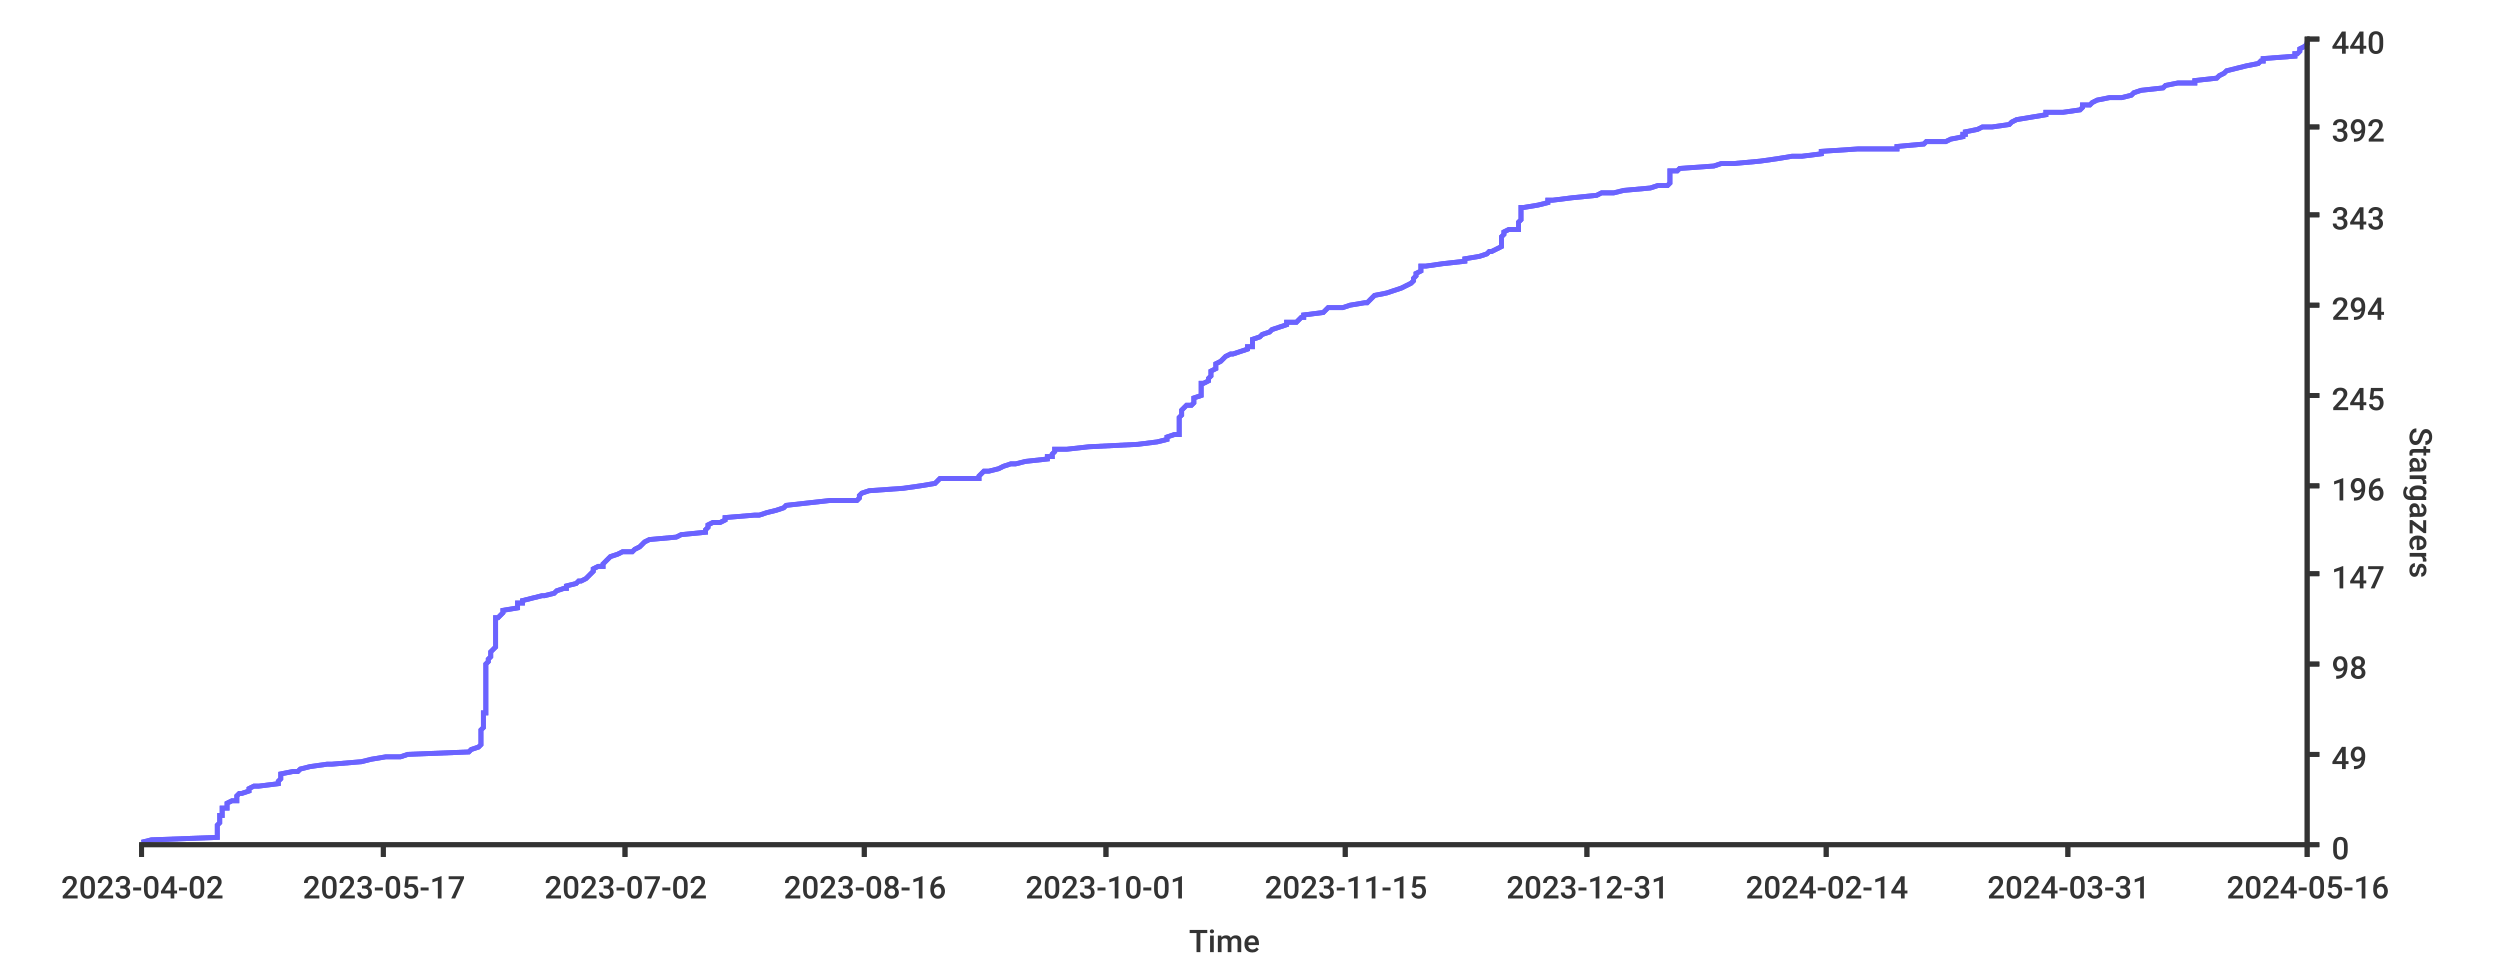
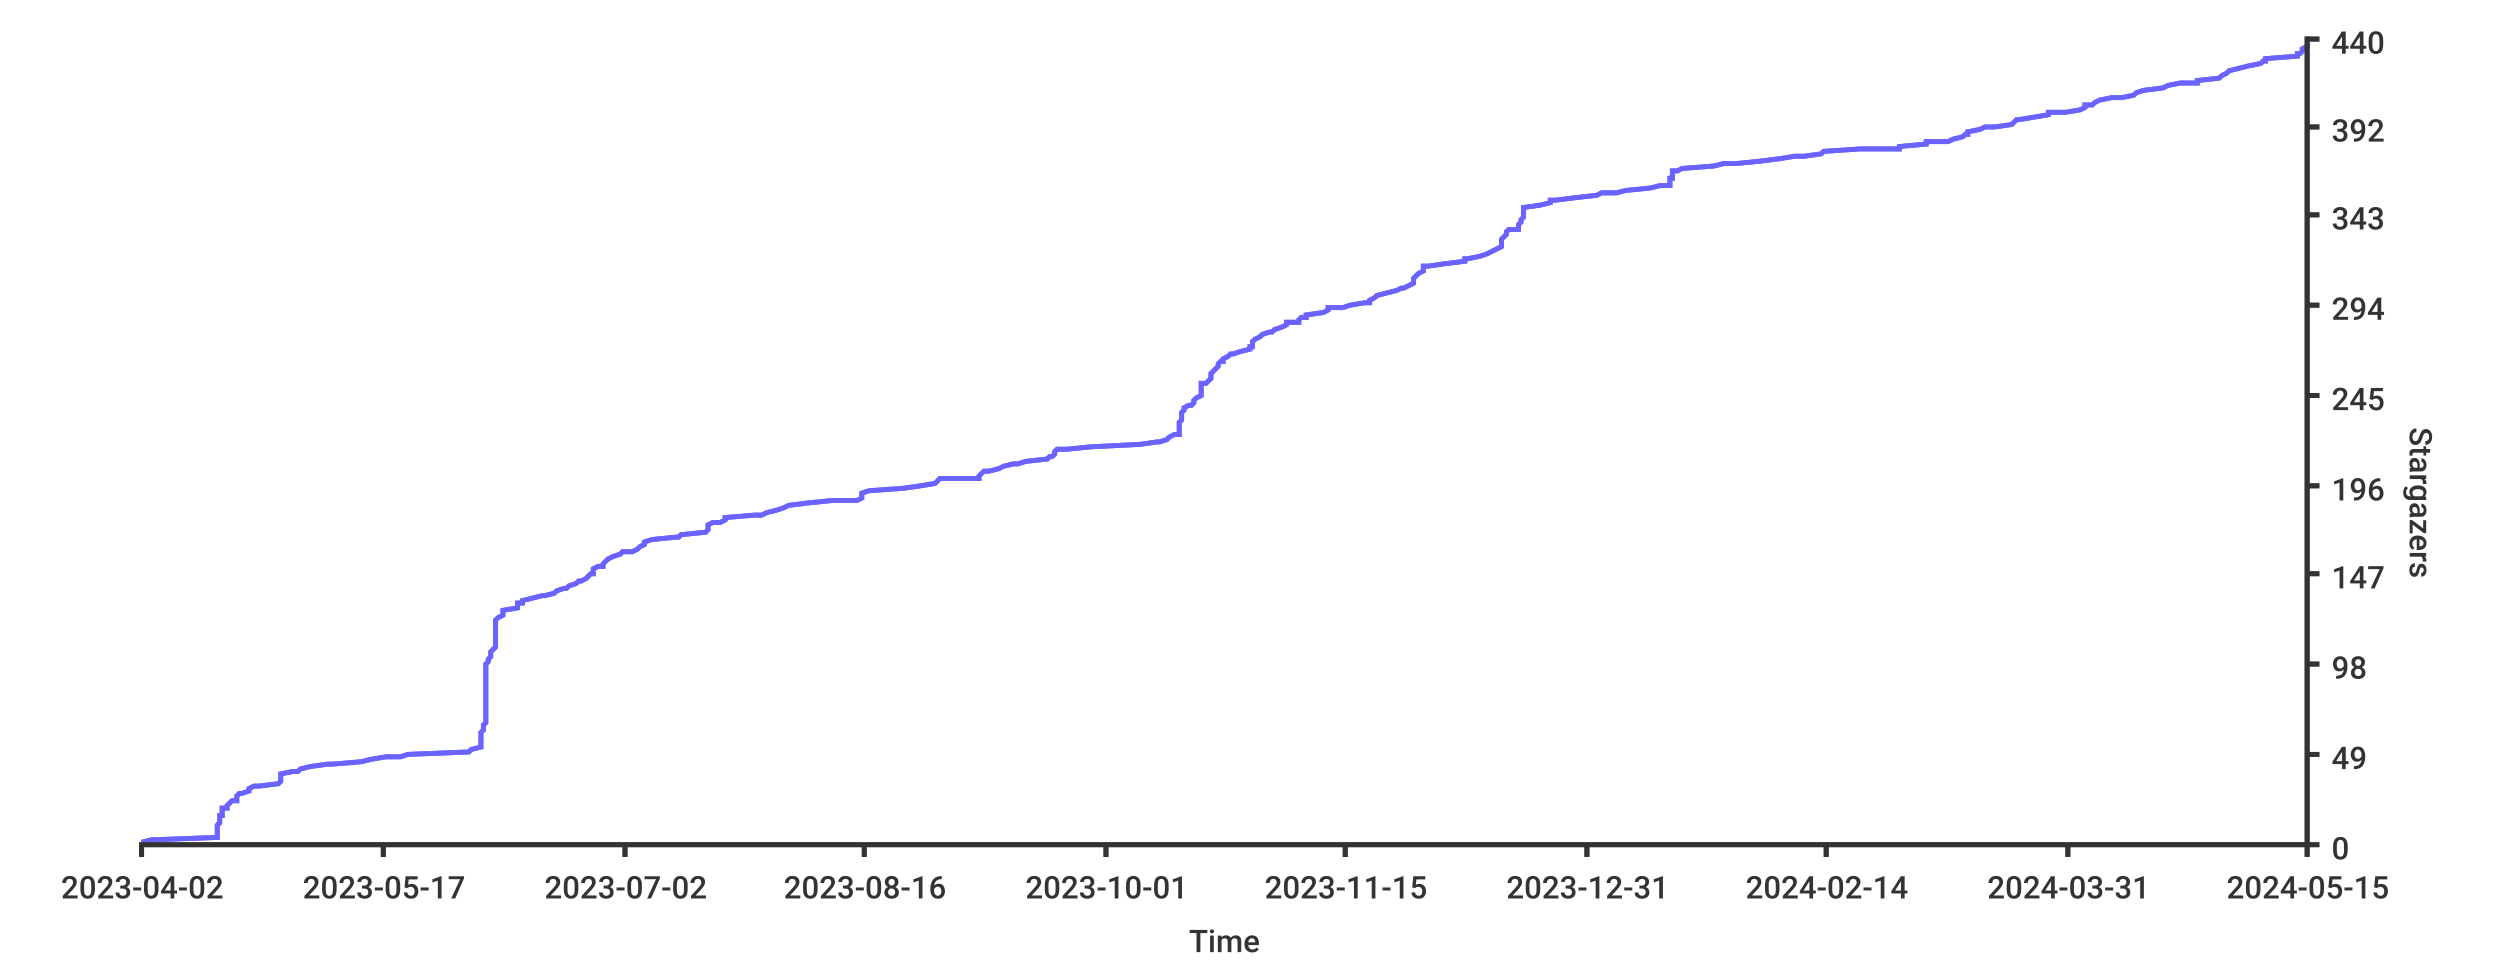
- <svg xmlns="http://www.w3.org/2000/svg" width="1024px" height="400px">
+ <svg xmlns="http://www.w3.org/2000/svg" height="400px" width="1024px">
  <style type="text/css">
path { fill: none; stroke: rgb(51,51,51); }
path.series { stroke: #6b63ff; }
rect.background { fill: rgb(255,255,255); stroke: none; }

text {
	stroke-width: 0;
	stroke: none;
	fill: rgba(51,51,51,1.0);
	font-size: 12.8px;
	font-family: 'Roboto Medium', sans-serif;
}
</style>
  <rect y="0" width="1024px" height="400px" class="background" rx="8" x="0" />
-   <rect height="400px" class="background" rx="8" x="0" y="0" width="1024px" />
-   <path stroke-width="2" class="series" d="M 58 345 L 62 344 L 89 343 L 89 343 L 89 342 L 89 341 L 89 340 L 89 340 L 89 339 L 89 338 L 90 337 L 90 337 L 90 336 L 90 335 L 90 334 L 91 334 L 91 333 L 91 332 L 91 331 L 93 331 L 93 330 L 93 329 L 95 328 L 97 328 L 97 327 L 97 326 L 98 325 L 99 325 L 102 324 L 102 323 L 104 322 L 106 322 L 114 321 L 114 320 L 115 319 L 115 319 L 115 318 L 115 317 L 120 316 L 122 316 L 123 315 L 127 314 L 134 313 L 136 313 L 148 312 L 152 311 L 158 310 L 164 310 L 167 309 L 192 308 L 193 307 L 193 307 L 196 306 L 197 305 L 197 304 L 197 304 L 197 303 L 197 302 L 197 301 L 197 301 L 197 300 L 197 299 L 198 298 L 198 298 L 198 297 L 198 296 L 198 295 L 198 295 L 198 294 L 198 293 L 198 292 L 199 292 L 199 291 L 199 290 L 199 289 L 199 289 L 199 288 L 199 287 L 199 286 L 199 286 L 199 285 L 199 284 L 199 283 L 199 283 L 199 282 L 199 281 L 199 280 L 199 280 L 199 279 L 199 278 L 199 277 L 199 277 L 199 276 L 199 275 L 199 274 L 199 274 L 199 273 L 199 272 L 200 271 L 200 271 L 200 270 L 201 269 L 201 268 L 201 268 L 201 267 L 202 266 L 203 265 L 203 265 L 203 264 L 203 263 L 203 262 L 203 262 L 203 261 L 203 260 L 203 259 L 203 259 L 203 258 L 203 257 L 203 256 L 203 256 L 203 255 L 203 254 L 203 253 L 204 253 L 205 252 L 206 251 L 206 250 L 206 250 L 212 249 L 212 248 L 212 247 L 214 247 L 214 246 L 218 245 L 222 244 L 223 244 L 227 243 L 228 242 L 231 241 L 232 241 L 232 240 L 236 239 L 237 238 L 238 238 L 240 237 L 241 236 L 242 235 L 242 235 L 243 234 L 243 233 L 245 232 L 247 232 L 247 231 L 248 230 L 249 229 L 249 229 L 250 228 L 253 227 L 255 226 L 259 226 L 260 225 L 262 224 L 263 223 L 263 223 L 264 222 L 266 221 L 277 220 L 277 220 L 279 219 L 289 218 L 289 217 L 289 217 L 290 216 L 290 215 L 292 214 L 295 214 L 297 213 L 297 212 L 309 211 L 311 211 L 314 210 L 318 209 L 321 208 L 321 208 L 322 207 L 331 206 L 340 205 L 351 205 L 352 204 L 352 203 L 353 202 L 353 202 L 356 201 L 370 200 L 377 199 L 377 199 L 383 198 L 384 197 L 385 196 L 401 196 L 401 195 L 402 194 L 403 193 L 405 193 L 409 192 L 411 191 L 414 190 L 416 190 L 420 189 L 429 188 L 429 187 L 431 187 L 431 186 L 432 185 L 432 184 L 437 184 L 446 183 L 466 182 L 474 181 L 474 181 L 478 180 L 478 179 L 481 178 L 483 178 L 483 177 L 483 176 L 483 175 L 483 175 L 483 174 L 483 173 L 483 172 L 483 172 L 483 171 L 484 170 L 484 169 L 484 169 L 484 168 L 485 167 L 486 166 L 488 166 L 489 165 L 489 164 L 489 163 L 489 163 L 492 162 L 492 161 L 492 160 L 492 160 L 492 159 L 492 158 L 492 157 L 493 157 L 495 156 L 495 155 L 496 154 L 496 154 L 496 153 L 496 152 L 498 151 L 498 151 L 498 150 L 498 149 L 500 148 L 500 148 L 501 147 L 502 146 L 504 145 L 505 145 L 508 144 L 511 143 L 511 142 L 513 142 L 513 141 L 513 140 L 513 139 L 513 139 L 516 138 L 517 137 L 520 136 L 520 136 L 521 135 L 524 134 L 527 133 L 527 132 L 531 132 L 532 131 L 533 130 L 534 130 L 534 129 L 542 128 L 543 127 L 544 126 L 550 126 L 553 125 L 559 124 L 560 124 L 561 123 L 562 122 L 563 121 L 563 121 L 568 120 L 571 119 L 574 118 L 574 118 L 576 117 L 578 116 L 579 115 L 579 115 L 579 114 L 580 113 L 580 112 L 580 112 L 582 111 L 582 110 L 582 109 L 584 109 L 591 108 L 600 107 L 600 106 L 600 106 L 606 105 L 609 104 L 610 103 L 611 103 L 613 102 L 615 101 L 615 100 L 615 100 L 615 99 L 615 98 L 615 97 L 615 97 L 616 96 L 616 95 L 618 94 L 622 94 L 622 93 L 622 92 L 622 91 L 622 91 L 623 90 L 623 89 L 623 88 L 623 88 L 623 87 L 623 86 L 623 85 L 624 85 L 630 84 L 634 83 L 634 82 L 636 82 L 644 81 L 654 80 L 656 79 L 661 79 L 665 78 L 676 77 L 679 76 L 683 76 L 684 75 L 684 74 L 684 73 L 684 73 L 684 72 L 684 71 L 684 70 L 687 70 L 688 69 L 702 68 L 705 67 L 710 67 L 721 66 L 728 65 L 734 64 L 738 64 L 746 63 L 746 62 L 761 61 L 777 61 L 777 60 L 788 59 L 789 58 L 797 58 L 799 57 L 804 56 L 804 55 L 805 55 L 805 54 L 810 53 L 812 52 L 816 52 L 823 51 L 824 50 L 826 49 L 826 49 L 832 48 L 838 47 L 838 46 L 845 46 L 852 45 L 853 44 L 853 43 L 856 43 L 857 42 L 859 41 L 864 40 L 869 40 L 873 39 L 874 38 L 877 37 L 877 37 L 886 36 L 887 35 L 892 34 L 899 34 L 899 33 L 908 32 L 909 31 L 909 31 L 911 30 L 912 29 L 916 28 L 916 28 L 920 27 L 925 26 L 926 25 L 927 25 L 927 24 L 940 23 L 940 22 L 941 22 L 942 21 L 942 20 L 944 19 L 944 19 L 945 18 L 945 17" />
-   <path stroke-width="2" class="series" d="M 58 345 L 62 344 L 89 343 L 89 343 L 89 342 L 89 341 L 89 340 L 89 340 L 89 339 L 89 338 L 90 337 L 90 337 L 90 336 L 90 335 L 90 334 L 91 334 L 91 333 L 91 332 L 91 331 L 93 331 L 93 330 L 93 329 L 95 328 L 97 328 L 97 327 L 97 326 L 98 325 L 99 325 L 102 324 L 102 323 L 104 322 L 106 322 L 114 321 L 114 320 L 115 319 L 115 319 L 115 318 L 115 317 L 120 316 L 122 316 L 123 315 L 127 314 L 134 313 L 136 313 L 148 312 L 152 311 L 158 310 L 164 310 L 167 309 L 192 308 L 193 307 L 193 307 L 196 306 L 197 305 L 197 304 L 197 304 L 197 303 L 197 302 L 197 301 L 197 301 L 197 300 L 197 299 L 198 298 L 198 298 L 198 297 L 198 296 L 198 295 L 198 295 L 198 294 L 198 293 L 198 292 L 199 292 L 199 291 L 199 290 L 199 289 L 199 289 L 199 288 L 199 287 L 199 286 L 199 286 L 199 285 L 199 284 L 199 283 L 199 283 L 199 282 L 199 281 L 199 280 L 199 280 L 199 279 L 199 278 L 199 277 L 199 277 L 199 276 L 199 275 L 199 274 L 199 274 L 199 273 L 199 272 L 200 271 L 200 271 L 200 270 L 201 269 L 201 268 L 201 268 L 201 267 L 202 266 L 203 265 L 203 265 L 203 264 L 203 263 L 203 262 L 203 262 L 203 261 L 203 260 L 203 259 L 203 259 L 203 258 L 203 257 L 203 256 L 203 256 L 203 255 L 203 254 L 203 253 L 204 253 L 205 252 L 206 251 L 206 250 L 206 250 L 212 249 L 212 248 L 212 247 L 214 247 L 214 246 L 218 245 L 222 244 L 223 244 L 227 243 L 228 242 L 231 241 L 232 241 L 232 240 L 236 239 L 237 238 L 238 238 L 240 237 L 241 236 L 242 235 L 242 235 L 243 234 L 243 233 L 245 232 L 247 232 L 247 231 L 248 230 L 249 229 L 249 229 L 250 228 L 253 227 L 255 226 L 259 226 L 260 225 L 262 224 L 263 223 L 263 223 L 264 222 L 266 221 L 277 220 L 277 220 L 279 219 L 289 218 L 289 217 L 289 217 L 290 216 L 290 215 L 292 214 L 295 214 L 297 213 L 297 212 L 309 211 L 311 211 L 314 210 L 318 209 L 321 208 L 321 208 L 322 207 L 331 206 L 340 205 L 351 205 L 352 204 L 352 203 L 353 202 L 353 202 L 356 201 L 370 200 L 377 199 L 377 199 L 383 198 L 384 197 L 385 196 L 401 196 L 401 195 L 402 194 L 403 193 L 405 193 L 409 192 L 411 191 L 414 190 L 416 190 L 420 189 L 429 188 L 429 187 L 431 187 L 431 186 L 432 185 L 432 184 L 437 184 L 446 183 L 466 182 L 474 181 L 474 181 L 478 180 L 478 179 L 481 178 L 483 178 L 483 177 L 483 176 L 483 175 L 483 175 L 483 174 L 483 173 L 483 172 L 483 172 L 483 171 L 484 170 L 484 169 L 484 169 L 484 168 L 485 167 L 486 166 L 488 166 L 489 165 L 489 164 L 489 163 L 489 163 L 492 162 L 492 161 L 492 160 L 492 160 L 492 159 L 492 158 L 492 157 L 493 157 L 495 156 L 495 155 L 496 154 L 496 154 L 496 153 L 496 152 L 498 151 L 498 151 L 498 150 L 498 149 L 500 148 L 500 148 L 501 147 L 502 146 L 504 145 L 505 145 L 508 144 L 511 143 L 511 142 L 513 142 L 513 141 L 513 140 L 513 139 L 513 139 L 516 138 L 517 137 L 520 136 L 520 136 L 521 135 L 524 134 L 527 133 L 527 132 L 531 132 L 532 131 L 533 130 L 534 130 L 534 129 L 542 128 L 543 127 L 544 126 L 550 126 L 553 125 L 559 124 L 560 124 L 561 123 L 562 122 L 563 121 L 563 121 L 568 120 L 571 119 L 574 118 L 574 118 L 576 117 L 578 116 L 579 115 L 579 115 L 579 114 L 580 113 L 580 112 L 580 112 L 582 111 L 582 110 L 582 109 L 584 109 L 591 108 L 600 107 L 600 106 L 600 106 L 606 105 L 609 104 L 610 103 L 611 103 L 613 102 L 615 101 L 615 100 L 615 100 L 615 99 L 615 98 L 615 97 L 615 97 L 616 96 L 616 95 L 618 94 L 622 94 L 622 93 L 622 92 L 622 91 L 622 91 L 623 90 L 623 89 L 623 88 L 623 88 L 623 87 L 623 86 L 623 85 L 624 85 L 630 84 L 634 83 L 634 82 L 636 82 L 644 81 L 654 80 L 656 79 L 661 79 L 665 78 L 676 77 L 679 76 L 683 76 L 684 75 L 684 74 L 684 73 L 684 73 L 684 72 L 684 71 L 684 70 L 687 70 L 688 69 L 702 68 L 705 67 L 710 67 L 721 66 L 728 65 L 734 64 L 738 64 L 746 63 L 746 62 L 761 61 L 777 61 L 777 60 L 788 59 L 789 58 L 797 58 L 799 57 L 804 56 L 804 55 L 805 55 L 805 54 L 810 53 L 812 52 L 816 52 L 823 51 L 824 50 L 826 49 L 826 49 L 832 48 L 838 47 L 838 46 L 845 46 L 852 45 L 853 44 L 853 43 L 856 43 L 857 42 L 859 41 L 864 40 L 869 40 L 873 39 L 874 38 L 877 37 L 877 37 L 886 36 L 887 35 L 892 34 L 899 34 L 899 33 L 908 32 L 909 31 L 909 31 L 911 30 L 912 29 L 916 28 L 916 28 L 920 27 L 925 26 L 926 25 L 927 25 L 927 24 L 940 23 L 940 22 L 941 22 L 942 21 L 942 20 L 944 19 L 944 19 L 945 18 L 945 17" />
+   <rect x="0" y="0" width="1024px" height="400px" class="background" rx="8" />
+   <path stroke-width="2" class="series" d="M 58 345 L 62 344 L 89 343 L 89 343 L 89 342 L 89 341 L 89 340 L 89 340 L 89 339 L 89 338 L 90 337 L 90 337 L 90 336 L 90 335 L 90 334 L 91 334 L 91 333 L 91 332 L 91 331 L 93 331 L 93 330 L 94 329 L 95 328 L 97 328 L 97 327 L 97 326 L 98 325 L 99 325 L 102 324 L 102 323 L 104 322 L 106 322 L 114 321 L 115 320 L 115 319 L 115 319 L 115 318 L 115 317 L 120 316 L 122 316 L 123 315 L 127 314 L 134 313 L 136 313 L 148 312 L 152 311 L 158 310 L 164 310 L 167 309 L 192 308 L 193 307 L 193 307 L 197 306 L 197 305 L 197 304 L 197 304 L 197 303 L 197 302 L 197 301 L 197 301 L 197 300 L 198 299 L 198 298 L 198 298 L 198 297 L 199 296 L 199 295 L 199 295 L 199 294 L 199 293 L 199 292 L 199 292 L 199 291 L 199 290 L 199 289 L 199 289 L 199 288 L 199 287 L 199 286 L 199 286 L 199 285 L 199 284 L 199 283 L 199 283 L 199 282 L 199 281 L 199 280 L 199 280 L 199 279 L 199 278 L 199 277 L 199 277 L 199 276 L 199 275 L 199 274 L 199 274 L 199 273 L 199 272 L 200 271 L 200 271 L 200 270 L 201 269 L 201 268 L 201 268 L 201 267 L 202 266 L 203 265 L 203 265 L 203 264 L 203 263 L 203 262 L 203 262 L 203 261 L 203 260 L 203 259 L 203 259 L 203 258 L 203 257 L 203 256 L 203 256 L 203 255 L 203 254 L 204 253 L 204 253 L 206 252 L 206 251 L 206 250 L 206 250 L 212 249 L 212 248 L 212 247 L 214 247 L 214 246 L 218 245 L 222 244 L 223 244 L 227 243 L 228 242 L 231 241 L 232 241 L 233 240 L 236 239 L 237 238 L 238 238 L 240 237 L 241 236 L 242 235 L 243 235 L 243 234 L 243 233 L 245 232 L 247 232 L 247 231 L 248 230 L 249 229 L 249 229 L 251 228 L 254 227 L 255 226 L 259 226 L 261 225 L 262 224 L 264 223 L 264 223 L 264 222 L 267 221 L 277 220 L 278 220 L 279 219 L 289 218 L 290 217 L 290 217 L 290 216 L 290 215 L 292 214 L 295 214 L 297 213 L 297 212 L 309 211 L 312 211 L 314 210 L 318 209 L 321 208 L 321 208 L 323 207 L 331 206 L 341 205 L 351 205 L 353 204 L 353 203 L 353 202 L 353 202 L 356 201 L 370 200 L 377 199 L 377 199 L 383 198 L 384 197 L 385 196 L 401 196 L 401 195 L 402 194 L 403 193 L 405 193 L 409 192 L 411 191 L 415 190 L 417 190 L 420 189 L 429 188 L 430 187 L 431 187 L 432 186 L 432 185 L 433 184 L 437 184 L 447 183 L 467 182 L 474 181 L 475 181 L 478 180 L 479 179 L 481 178 L 483 178 L 483 177 L 483 176 L 483 175 L 483 175 L 483 174 L 483 173 L 484 172 L 484 172 L 484 171 L 484 170 L 484 169 L 484 169 L 485 168 L 485 167 L 487 166 L 488 166 L 489 165 L 489 164 L 490 163 L 490 163 L 492 162 L 492 161 L 492 160 L 492 160 L 492 159 L 492 158 L 492 157 L 494 157 L 495 156 L 496 155 L 496 154 L 496 154 L 496 153 L 497 152 L 498 151 L 498 151 L 499 150 L 499 149 L 500 148 L 501 148 L 501 147 L 503 146 L 504 145 L 505 145 L 508 144 L 512 143 L 512 142 L 513 142 L 513 141 L 513 140 L 514 139 L 514 139 L 516 138 L 517 137 L 520 136 L 521 136 L 522 135 L 525 134 L 527 133 L 527 132 L 532 132 L 532 131 L 533 130 L 535 130 L 535 129 L 542 128 L 544 127 L 544 126 L 550 126 L 553 125 L 559 124 L 561 124 L 561 123 L 563 122 L 564 121 L 564 121 L 568 120 L 572 119 L 574 118 L 575 118 L 577 117 L 579 116 L 579 115 L 579 115 L 579 114 L 580 113 L 581 112 L 581 112 L 583 111 L 583 110 L 583 109 L 585 109 L 592 108 L 600 107 L 600 106 L 601 106 L 606 105 L 609 104 L 611 103 L 611 103 L 613 102 L 615 101 L 615 100 L 615 100 L 615 99 L 615 98 L 616 97 L 616 97 L 617 96 L 617 95 L 618 94 L 622 94 L 622 93 L 622 92 L 623 91 L 623 91 L 623 90 L 624 89 L 624 88 L 624 88 L 624 87 L 624 86 L 624 85 L 624 85 L 631 84 L 635 83 L 635 82 L 637 82 L 645 81 L 654 80 L 656 79 L 662 79 L 666 78 L 676 77 L 680 76 L 684 76 L 684 75 L 684 74 L 684 73 L 685 73 L 685 72 L 685 71 L 685 70 L 687 70 L 689 69 L 702 68 L 706 67 L 711 67 L 721 66 L 729 65 L 735 64 L 739 64 L 746 63 L 747 62 L 762 61 L 778 61 L 778 60 L 789 59 L 789 58 L 798 58 L 800 57 L 804 56 L 805 55 L 806 55 L 806 54 L 811 53 L 813 52 L 817 52 L 824 51 L 825 50 L 826 49 L 827 49 L 833 48 L 839 47 L 839 46 L 846 46 L 852 45 L 854 44 L 854 43 L 857 43 L 858 42 L 860 41 L 865 40 L 869 40 L 874 39 L 875 38 L 878 37 L 878 37 L 886 36 L 888 35 L 893 34 L 900 34 L 900 33 L 909 32 L 910 31 L 910 31 L 912 30 L 913 29 L 917 28 L 917 28 L 921 27 L 926 26 L 927 25 L 928 25 L 928 24 L 941 23 L 941 22 L 942 22 L 943 21 L 943 20 L 945 19 L 945 19 L 945 18" />
+   <path stroke-width="2" class="series" d="M 58 345 L 62 344 L 89 343 L 89 343 L 89 342 L 89 341 L 89 340 L 89 340 L 89 339 L 89 338 L 90 337 L 90 337 L 90 336 L 90 335 L 90 334 L 91 334 L 91 333 L 91 332 L 91 331 L 93 331 L 93 330 L 94 329 L 95 328 L 97 328 L 97 327 L 97 326 L 98 325 L 99 325 L 102 324 L 102 323 L 104 322 L 106 322 L 114 321 L 115 320 L 115 319 L 115 319 L 115 318 L 115 317 L 120 316 L 122 316 L 123 315 L 127 314 L 134 313 L 136 313 L 148 312 L 152 311 L 158 310 L 164 310 L 167 309 L 192 308 L 193 307 L 193 307 L 197 306 L 197 305 L 197 304 L 197 304 L 197 303 L 197 302 L 197 301 L 197 301 L 197 300 L 198 299 L 198 298 L 198 298 L 198 297 L 199 296 L 199 295 L 199 295 L 199 294 L 199 293 L 199 292 L 199 292 L 199 291 L 199 290 L 199 289 L 199 289 L 199 288 L 199 287 L 199 286 L 199 286 L 199 285 L 199 284 L 199 283 L 199 283 L 199 282 L 199 281 L 199 280 L 199 280 L 199 279 L 199 278 L 199 277 L 199 277 L 199 276 L 199 275 L 199 274 L 199 274 L 199 273 L 199 272 L 200 271 L 200 271 L 200 270 L 201 269 L 201 268 L 201 268 L 201 267 L 202 266 L 203 265 L 203 265 L 203 264 L 203 263 L 203 262 L 203 262 L 203 261 L 203 260 L 203 259 L 203 259 L 203 258 L 203 257 L 203 256 L 203 256 L 203 255 L 203 254 L 204 253 L 204 253 L 206 252 L 206 251 L 206 250 L 206 250 L 212 249 L 212 248 L 212 247 L 214 247 L 214 246 L 218 245 L 222 244 L 223 244 L 227 243 L 228 242 L 231 241 L 232 241 L 233 240 L 236 239 L 237 238 L 238 238 L 240 237 L 241 236 L 242 235 L 243 235 L 243 234 L 243 233 L 245 232 L 247 232 L 247 231 L 248 230 L 249 229 L 249 229 L 251 228 L 254 227 L 255 226 L 259 226 L 261 225 L 262 224 L 264 223 L 264 223 L 264 222 L 267 221 L 277 220 L 278 220 L 279 219 L 289 218 L 290 217 L 290 217 L 290 216 L 290 215 L 292 214 L 295 214 L 297 213 L 297 212 L 309 211 L 312 211 L 314 210 L 318 209 L 321 208 L 321 208 L 323 207 L 331 206 L 341 205 L 351 205 L 353 204 L 353 203 L 353 202 L 353 202 L 356 201 L 370 200 L 377 199 L 377 199 L 383 198 L 384 197 L 385 196 L 401 196 L 401 195 L 402 194 L 403 193 L 405 193 L 409 192 L 411 191 L 415 190 L 417 190 L 420 189 L 429 188 L 430 187 L 431 187 L 432 186 L 432 185 L 433 184 L 437 184 L 447 183 L 467 182 L 474 181 L 475 181 L 478 180 L 479 179 L 481 178 L 483 178 L 483 177 L 483 176 L 483 175 L 483 175 L 483 174 L 483 173 L 484 172 L 484 172 L 484 171 L 484 170 L 484 169 L 484 169 L 485 168 L 485 167 L 487 166 L 488 166 L 489 165 L 489 164 L 490 163 L 490 163 L 492 162 L 492 161 L 492 160 L 492 160 L 492 159 L 492 158 L 492 157 L 494 157 L 495 156 L 496 155 L 496 154 L 496 154 L 496 153 L 497 152 L 498 151 L 498 151 L 499 150 L 499 149 L 500 148 L 501 148 L 501 147 L 503 146 L 504 145 L 505 145 L 508 144 L 512 143 L 512 142 L 513 142 L 513 141 L 513 140 L 514 139 L 514 139 L 516 138 L 517 137 L 520 136 L 521 136 L 522 135 L 525 134 L 527 133 L 527 132 L 532 132 L 532 131 L 533 130 L 535 130 L 535 129 L 542 128 L 544 127 L 544 126 L 550 126 L 553 125 L 559 124 L 561 124 L 561 123 L 563 122 L 564 121 L 564 121 L 568 120 L 572 119 L 574 118 L 575 118 L 577 117 L 579 116 L 579 115 L 579 115 L 579 114 L 580 113 L 581 112 L 581 112 L 583 111 L 583 110 L 583 109 L 585 109 L 592 108 L 600 107 L 600 106 L 601 106 L 606 105 L 609 104 L 611 103 L 611 103 L 613 102 L 615 101 L 615 100 L 615 100 L 615 99 L 615 98 L 616 97 L 616 97 L 617 96 L 617 95 L 618 94 L 622 94 L 622 93 L 622 92 L 623 91 L 623 91 L 623 90 L 624 89 L 624 88 L 624 88 L 624 87 L 624 86 L 624 85 L 624 85 L 631 84 L 635 83 L 635 82 L 637 82 L 645 81 L 654 80 L 656 79 L 662 79 L 666 78 L 676 77 L 680 76 L 684 76 L 684 75 L 684 74 L 684 73 L 685 73 L 685 72 L 685 71 L 685 70 L 687 70 L 689 69 L 702 68 L 706 67 L 711 67 L 721 66 L 729 65 L 735 64 L 739 64 L 746 63 L 747 62 L 762 61 L 778 61 L 778 60 L 789 59 L 789 58 L 798 58 L 800 57 L 804 56 L 805 55 L 806 55 L 806 54 L 811 53 L 813 52 L 817 52 L 824 51 L 825 50 L 826 49 L 827 49 L 833 48 L 839 47 L 839 46 L 846 46 L 852 45 L 854 44 L 854 43 L 857 43 L 858 42 L 860 41 L 865 40 L 869 40 L 874 39 L 875 38 L 878 37 L 878 37 L 886 36 L 888 35 L 893 34 L 900 34 L 900 33 L 909 32 L 910 31 L 910 31 L 912 30 L 913 29 L 917 28 L 917 28 L 921 27 L 926 26 L 927 25 L 928 25 L 928 24 L 941 23 L 941 22 L 942 22 L 943 21 L 943 20 L 945 19 L 945 19 L 945 18" />
  <path stroke-width="2" d="M 945 346 L 945 15" />
  <path stroke-width="2" d="M 945 346 L 945 15" />
  <path stroke-width="2" d="M 945 346 L 950 346" />
-   <path stroke-width="2" d="M 945 346 L 950 346" />
+   <path d="M 945 346 L 950 346" stroke-width="2" />
  <text x="955" y="352">0</text>
  <path stroke-width="2" d="M 945 309 L 950 309" />
  <path stroke-width="2" d="M 945 309 L 950 309" />
  <text x="955" y="315">49</text>
  <path stroke-width="2" d="M 945 272 L 950 272" />
-   <path stroke-width="2" d="M 945 272 L 950 272" />
+   <path d="M 945 272 L 950 272" stroke-width="2" />
  <text x="955" y="278">98</text>
  <path stroke-width="2" d="M 945 235 L 950 235" />
  <path stroke-width="2" d="M 945 235 L 950 235" />
-   <text y="241" x="955">147</text>
+   <text x="955" y="241">147</text>
  <path stroke-width="2" d="M 945 199 L 950 199" />
  <path stroke-width="2" d="M 945 199 L 950 199" />
  <text x="955" y="205">196</text>
  <path stroke-width="2" d="M 945 162 L 950 162" />
  <path stroke-width="2" d="M 945 162 L 950 162" />
  <text x="955" y="168">245</text>
  <path stroke-width="2" d="M 945 125 L 950 125" />
  <path stroke-width="2" d="M 945 125 L 950 125" />
-   <text x="955" y="131">294</text>
-   <path d="M 945 88 L 950 88" stroke-width="2" />
+   <text y="131" x="955">294</text>
+   <path stroke-width="2" d="M 945 88 L 950 88" />
  <path stroke-width="2" d="M 945 88 L 950 88" />
  <text x="955" y="94">343</text>
  <path stroke-width="2" d="M 945 52 L 950 52" />
  <path stroke-width="2" d="M 945 52 L 950 52" />
  <text x="955" y="58">392</text>
-   <path d="M 945 16 L 950 16" stroke-width="2" />
  <path stroke-width="2" d="M 945 16 L 950 16" />
-   <text x="955" y="22">440</text>
+   <path stroke-width="2" d="M 945 16 L 950 16" />
+   <text y="22" x="955">440</text>
  <text x="987" y="175" transform="rotate(90.00,987,175)">Stargazers</text>
  <path stroke-width="2" d="M 57 346 L 945 346" />
  <path stroke-width="2" d="M 57 346 L 945 346" />
  <path stroke-width="2" d="M 58 346 L 58 351" />
  <path stroke-width="2" d="M 58 346 L 58 351" />
  <text x="25" y="368">2023-04-02</text>
  <path stroke-width="2" d="M 157 346 L 157 351" />
-   <path stroke-width="2" d="M 157 346 L 157 351" />
+   <path d="M 157 346 L 157 351" stroke-width="2" />
  <text x="124" y="368">2023-05-17</text>
-   <path d="M 256 346 L 256 351" stroke-width="2" />
  <path stroke-width="2" d="M 256 346 L 256 351" />
-   <text x="223" y="368">2023-07-02</text>
+   <path stroke-width="2" d="M 256 346 L 256 351" />
+   <text y="368" x="223">2023-07-02</text>
  <path stroke-width="2" d="M 354 346 L 354 351" />
  <path stroke-width="2" d="M 354 346 L 354 351" />
  <text x="321" y="368">2023-08-16</text>
  <path stroke-width="2" d="M 453 346 L 453 351" />
  <path stroke-width="2" d="M 453 346 L 453 351" />
-   <text x="420" y="368">2023-10-01</text>
+   <text y="368" x="420">2023-10-01</text>
  <path stroke-width="2" d="M 551 346 L 551 351" />
  <path stroke-width="2" d="M 551 346 L 551 351" />
  <text x="518" y="368">2023-11-15</text>
  <path stroke-width="2" d="M 650 346 L 650 351" />
  <path stroke-width="2" d="M 650 346 L 650 351" />
  <text x="617" y="368">2023-12-31</text>
  <path stroke-width="2" d="M 748 346 L 748 351" />
  <path stroke-width="2" d="M 748 346 L 748 351" />
  <text x="715" y="368">2024-02-14</text>
+   <path stroke-width="2" d="M 847 346 L 847 351" />
  <path d="M 847 346 L 847 351" stroke-width="2" />
-   <path stroke-width="2" d="M 847 346 L 847 351" />
  <text x="814" y="368">2024-03-31</text>
-   <path d="M 945 346 L 945 351" stroke-width="2" />
  <path stroke-width="2" d="M 945 346 L 945 351" />
-   <text x="912" y="368">2024-05-16</text>
+   <path stroke-width="2" d="M 945 346 L 945 351" />
+   <text x="912" y="368">2024-05-15</text>
  <text x="487" y="390">Time</text>
</svg>
